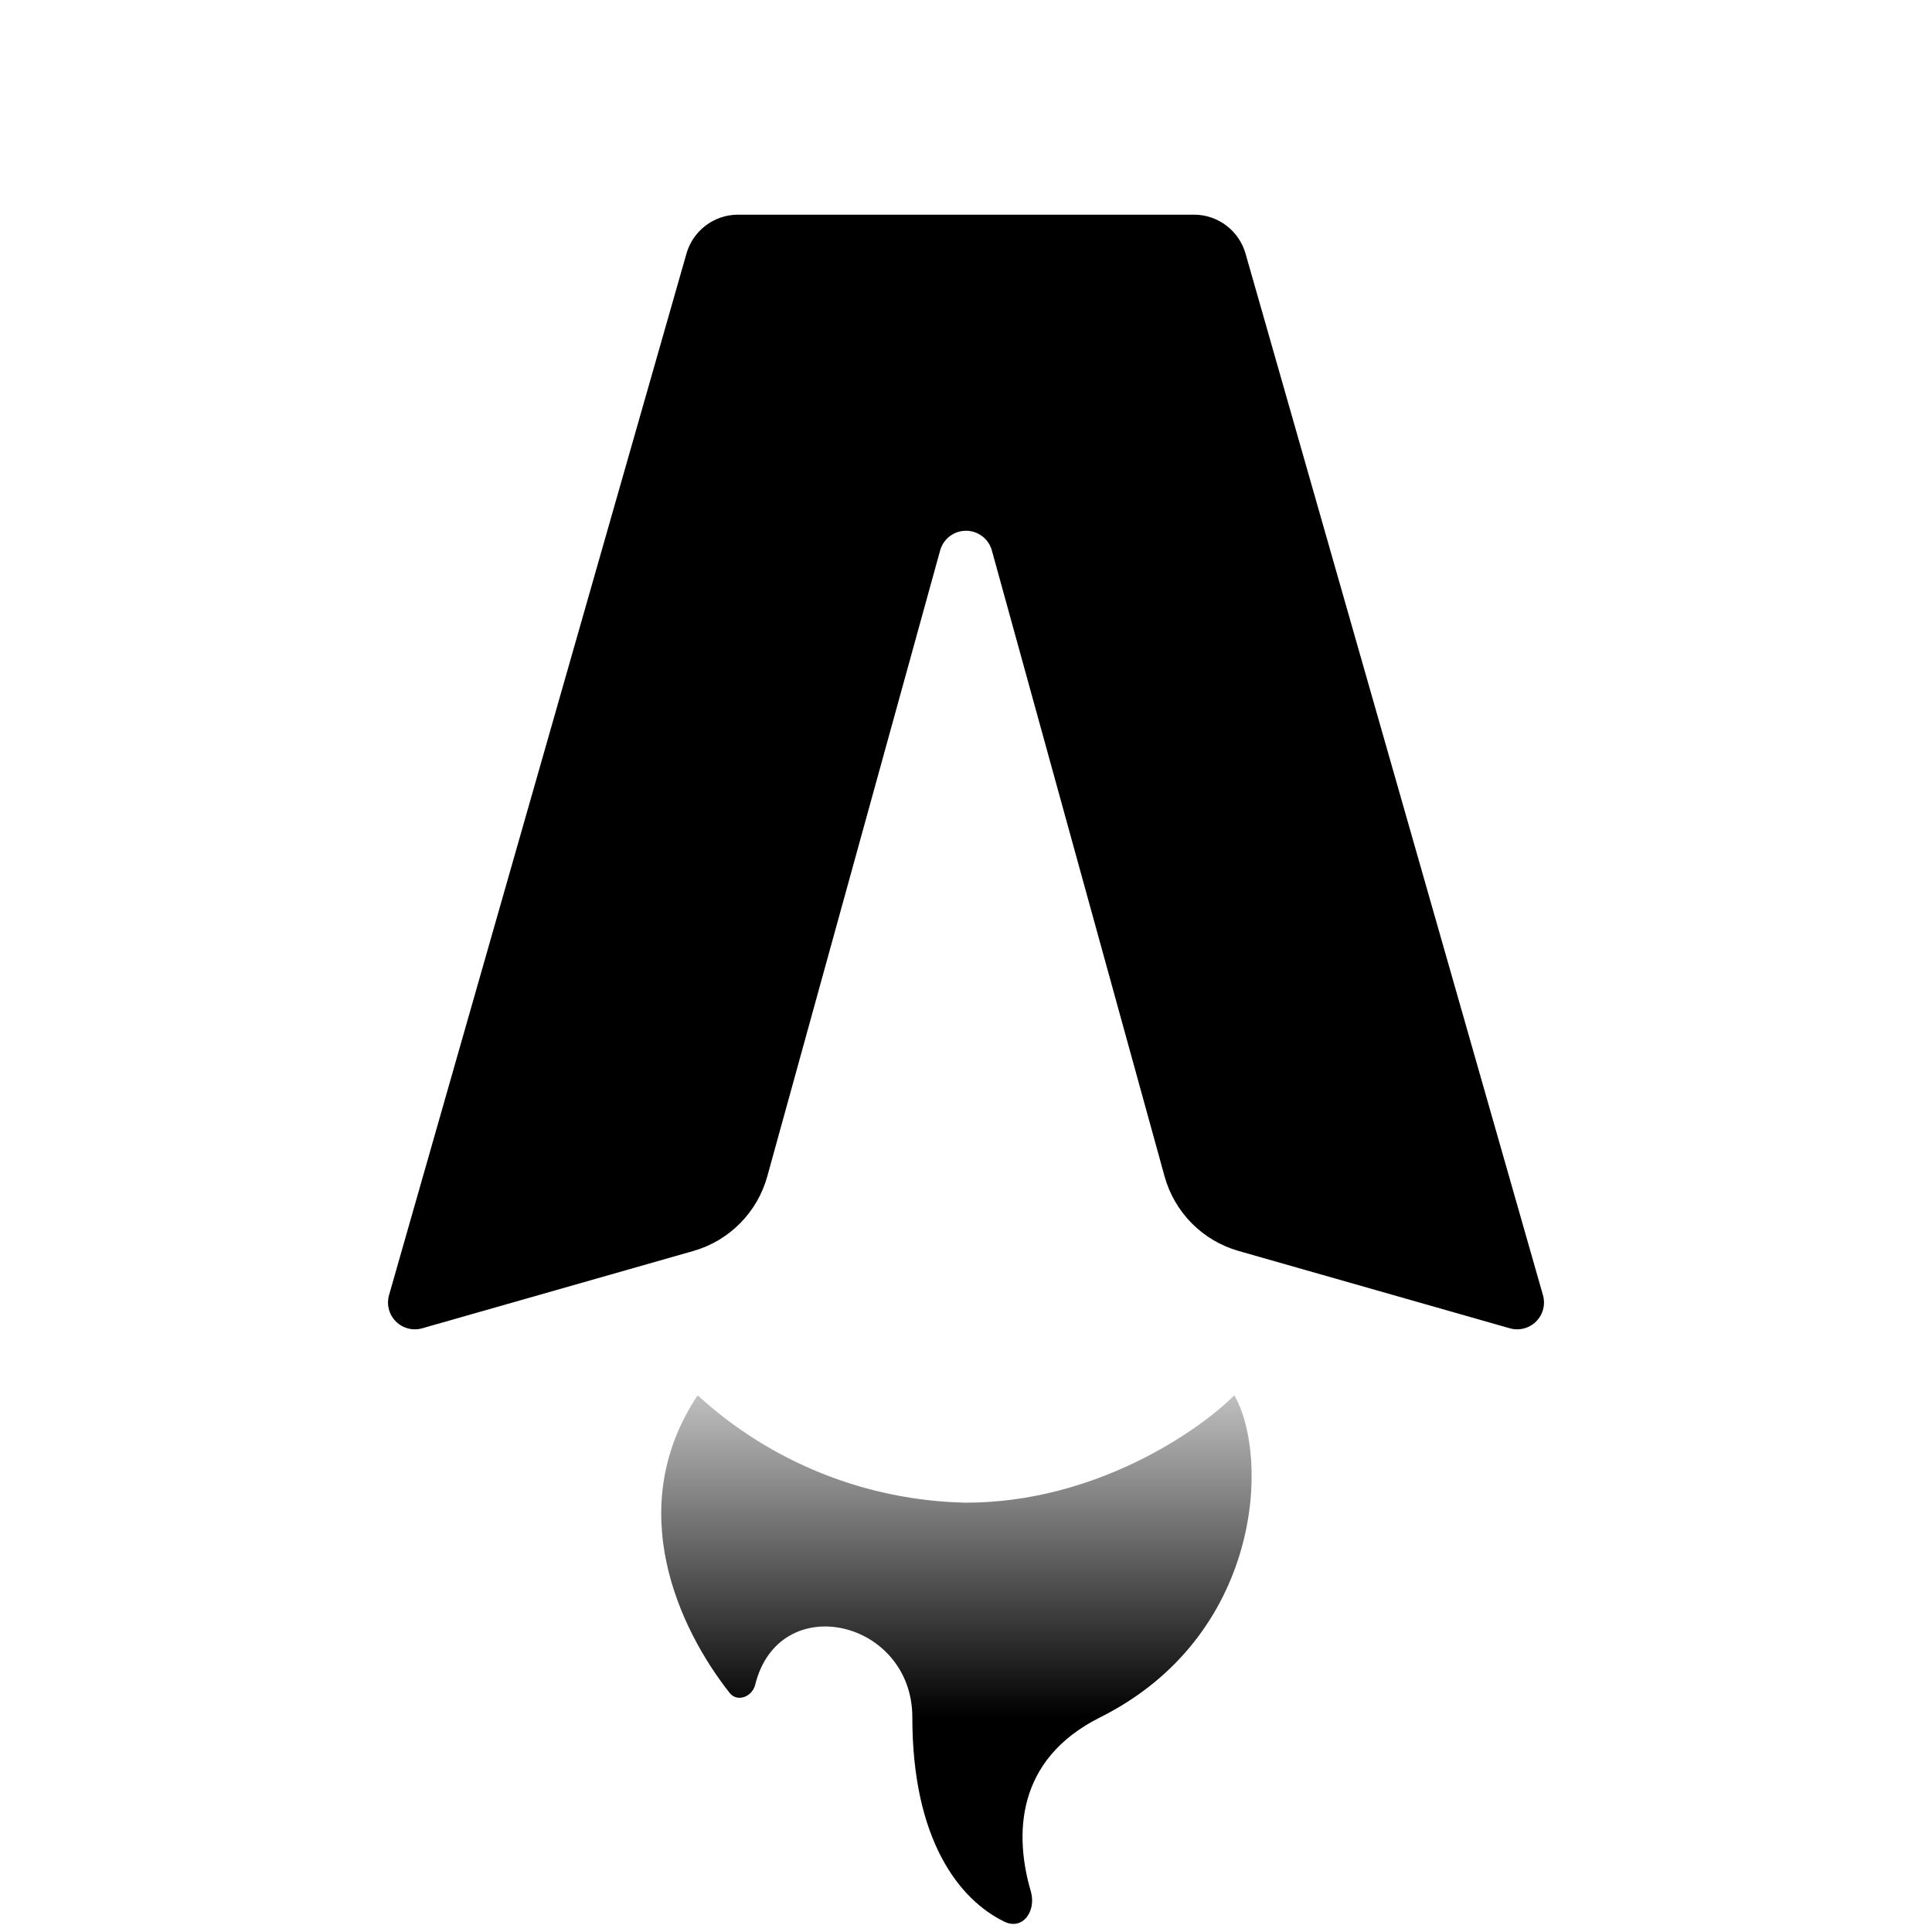
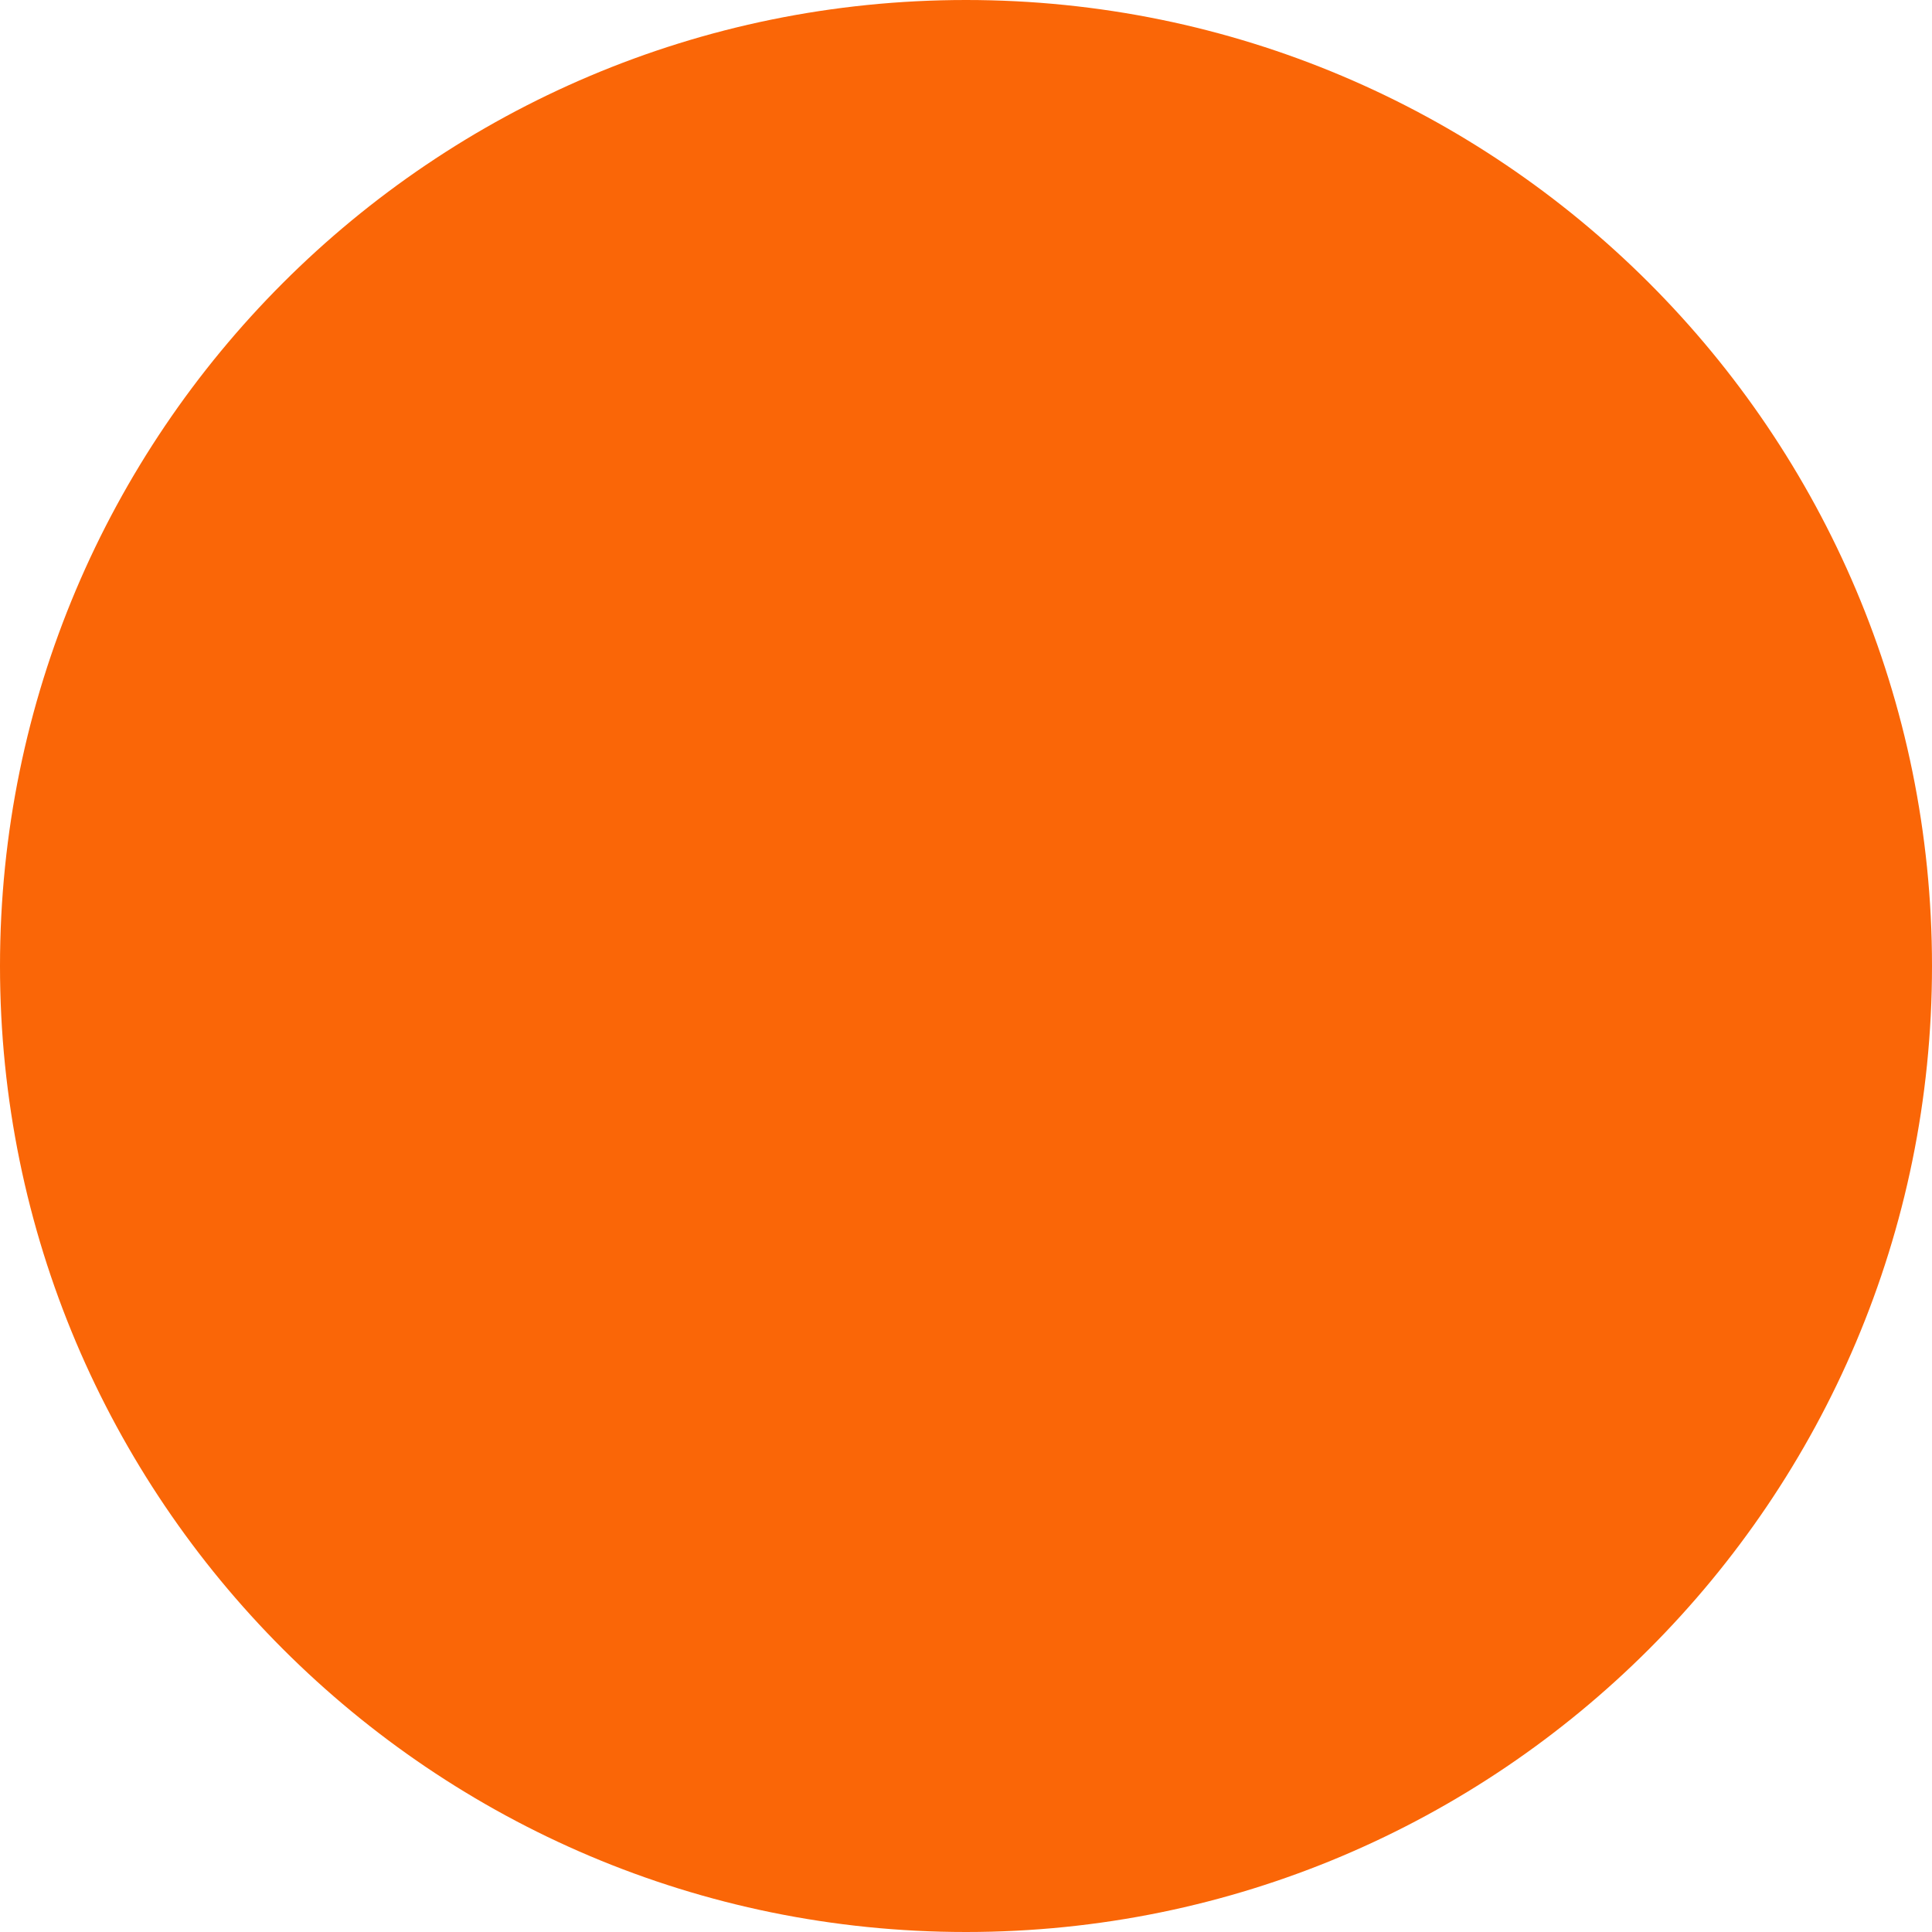
- <svg xmlns="http://www.w3.org/2000/svg" fill="none" viewBox="0 0 36 36">
-   <path fill="#000" d="M22.25 4h-8.5a1 1 0 0 0-.96.73l-5.54 19.4a.5.5 0 0 0 .62.62l5.05-1.44a2 2 0 0 0 1.38-1.4l3.22-11.66a.5.5 0 0 1 .96 0l3.22 11.67a2 2 0 0 0 1.38 1.39l5.05 1.44a.5.5 0 0 0 .62-.62l-5.54-19.4a1 1 0 0 0-.96-.73Z" />
-   <path fill="url(#gradient)" d="M18 28a7.63 7.63 0 0 1-5-2c-1.4 2.1-.35 4.35.6 5.55.14.17.41.07.47-.15.44-1.8 2.93-1.22 2.93.6 0 2.28.87 3.4 1.72 3.81.34.16.59-.2.49-.56-.31-1.05-.29-2.46 1.29-3.25 3-1.5 3.17-4.83 2.5-6-.67.67-2.6 2-5 2Z" />
-   <defs>
-     <linearGradient id="gradient" x1="16" x2="16" y1="32" y2="24" gradientUnits="userSpaceOnUse">
-       <stop stop-color="#000" />
-       <stop offset="1" stop-color="#000" stop-opacity="0" />
-     </linearGradient>
-   </defs>
-   <style>
-     @media (prefers-color-scheme:dark){:root{filter:invert(100%)}}
-   </style>
+ <svg xmlns="http://www.w3.org/2000/svg" width="90" height="90" version="1.1" viewBox="0 0 90 90">
+   <circle fill="#FA6607" fill-rule="evenodd" cx="45" cy="45" r="45" />
</svg>
